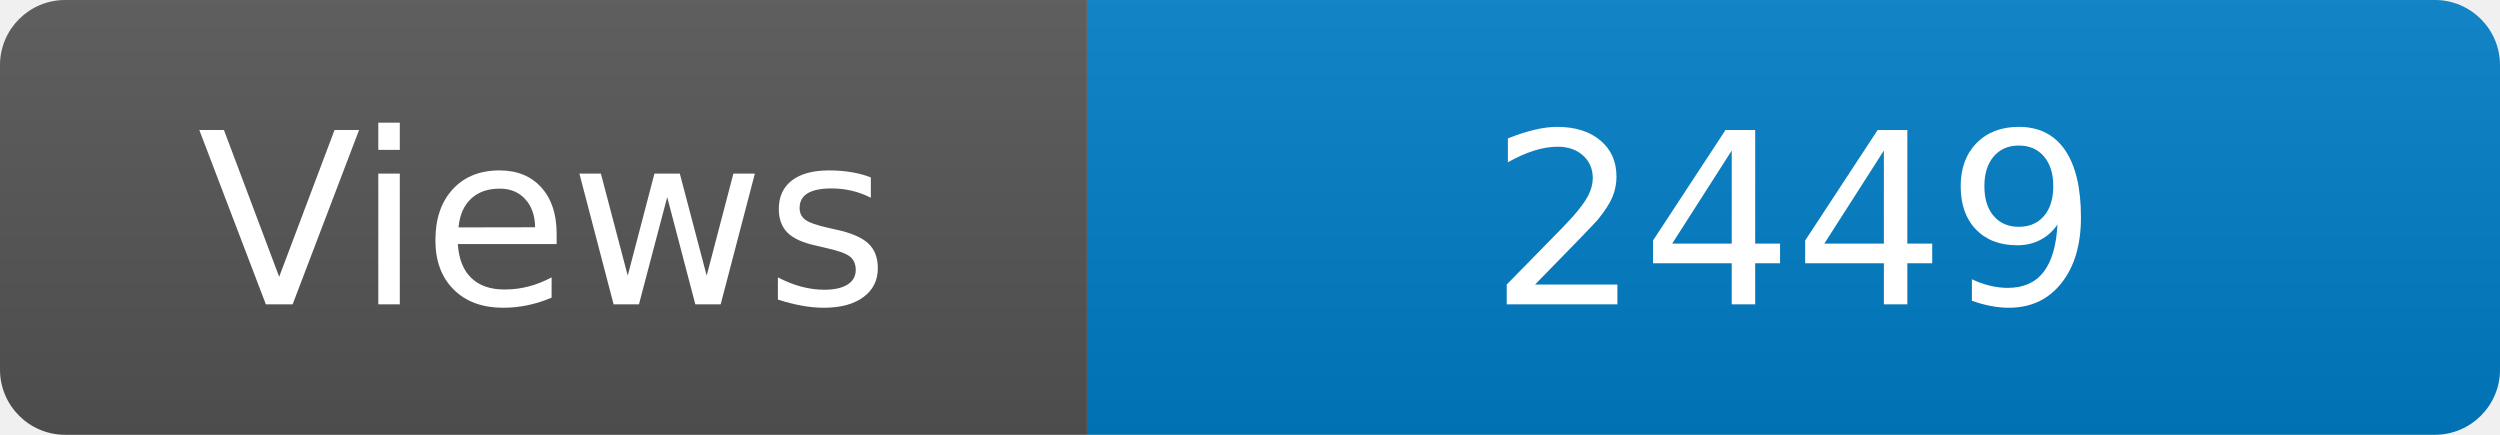
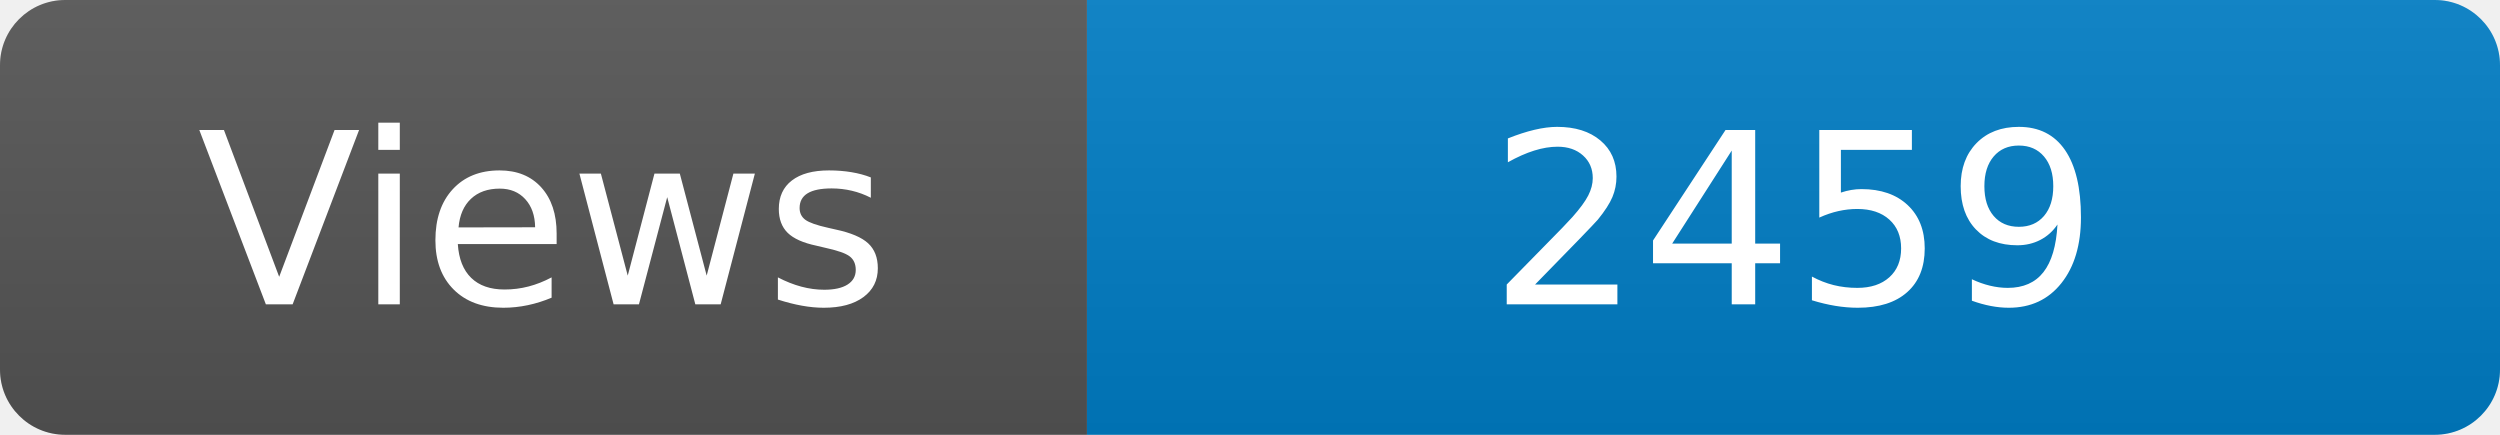
<svg xmlns="http://www.w3.org/2000/svg" width="115" height="20" role="img" aria-label="Maintained?: yes">
  <linearGradient id="s" x2="0" y2="100%">
    <stop offset="0" stop-color="#bbb" stop-opacity=".1" />
    <stop offset="1" stop-opacity=".1" />
  </linearGradient>
  <clipPath id="r">
    <rect width="115" height="20" rx="3" fill="#fff" />
  </clipPath>
  <g clip-path="url(#r)">
    <rect width="50" height="20" fill="#555" />
    <rect x="50" width="160" height="20" fill="#007ec6" />
    <rect width="115" height="20" fill="url(#s)" />
  </g>
  <g fill="#fff" text-anchor="middle" font-family="Verdana,Geneva,DejaVu Sans,sans-serif" font-size="110">
    <text x="250" y="140" transform="scale(.1)" fill="#fff">Views</text>
-     <text x="825" y="140" transform="scale(.1)" fill="#fff">2449</text>
+     <text x="825" y="140" transform="scale(.1)" fill="#fff">2459</text>
  </g>
</svg>
